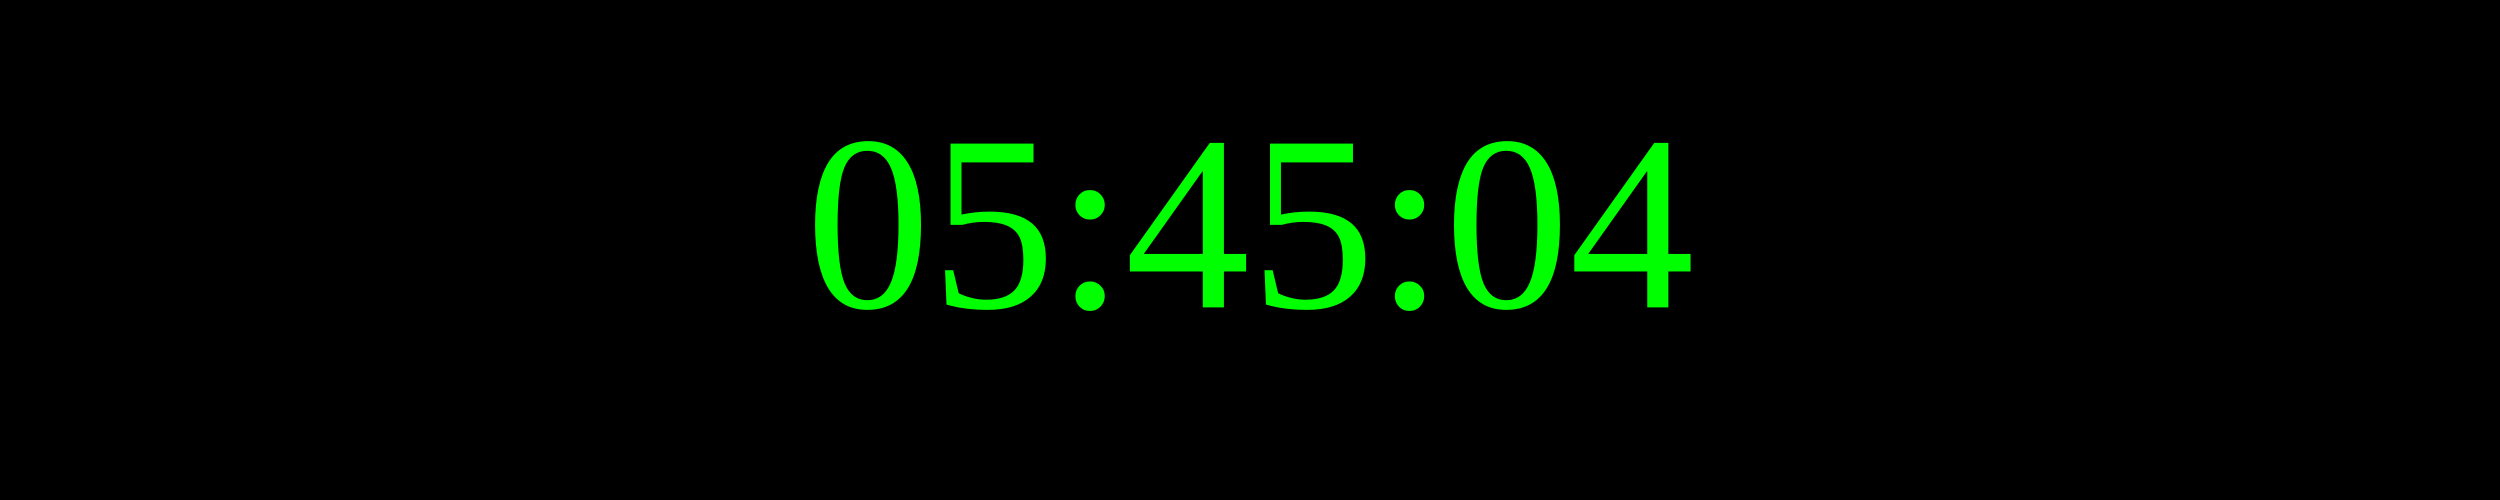
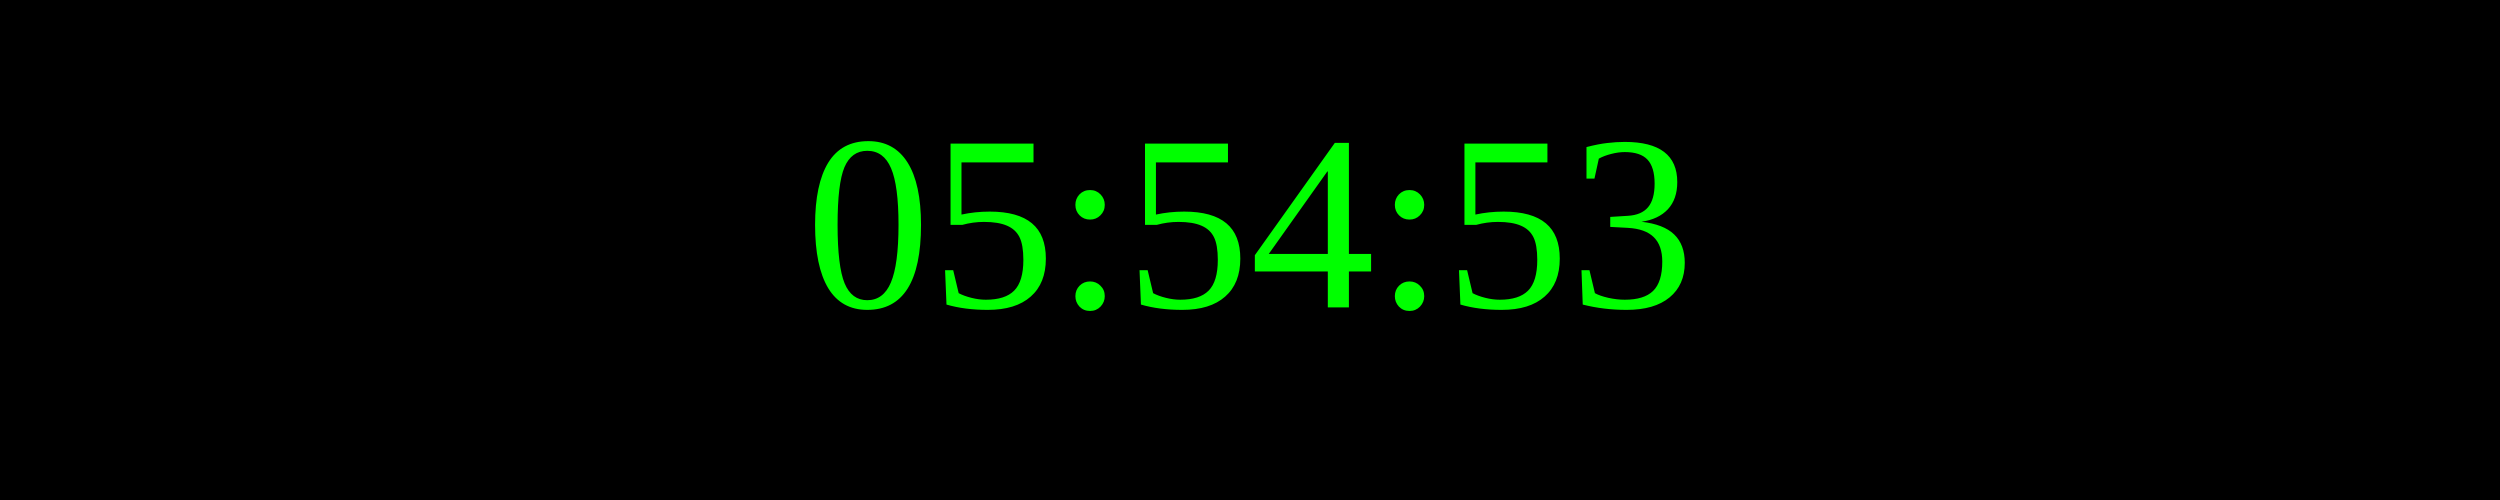
<svg xmlns="http://www.w3.org/2000/svg" width="250" height="50">
  <rect width="100%" height="100%" fill="black" />
  <text x="50%" y="50%" font-size="25" fill="lime" text-anchor="middle" dominant-baseline="middle">
- 05:45:04
+ 05:54:53
</text>
</svg>
